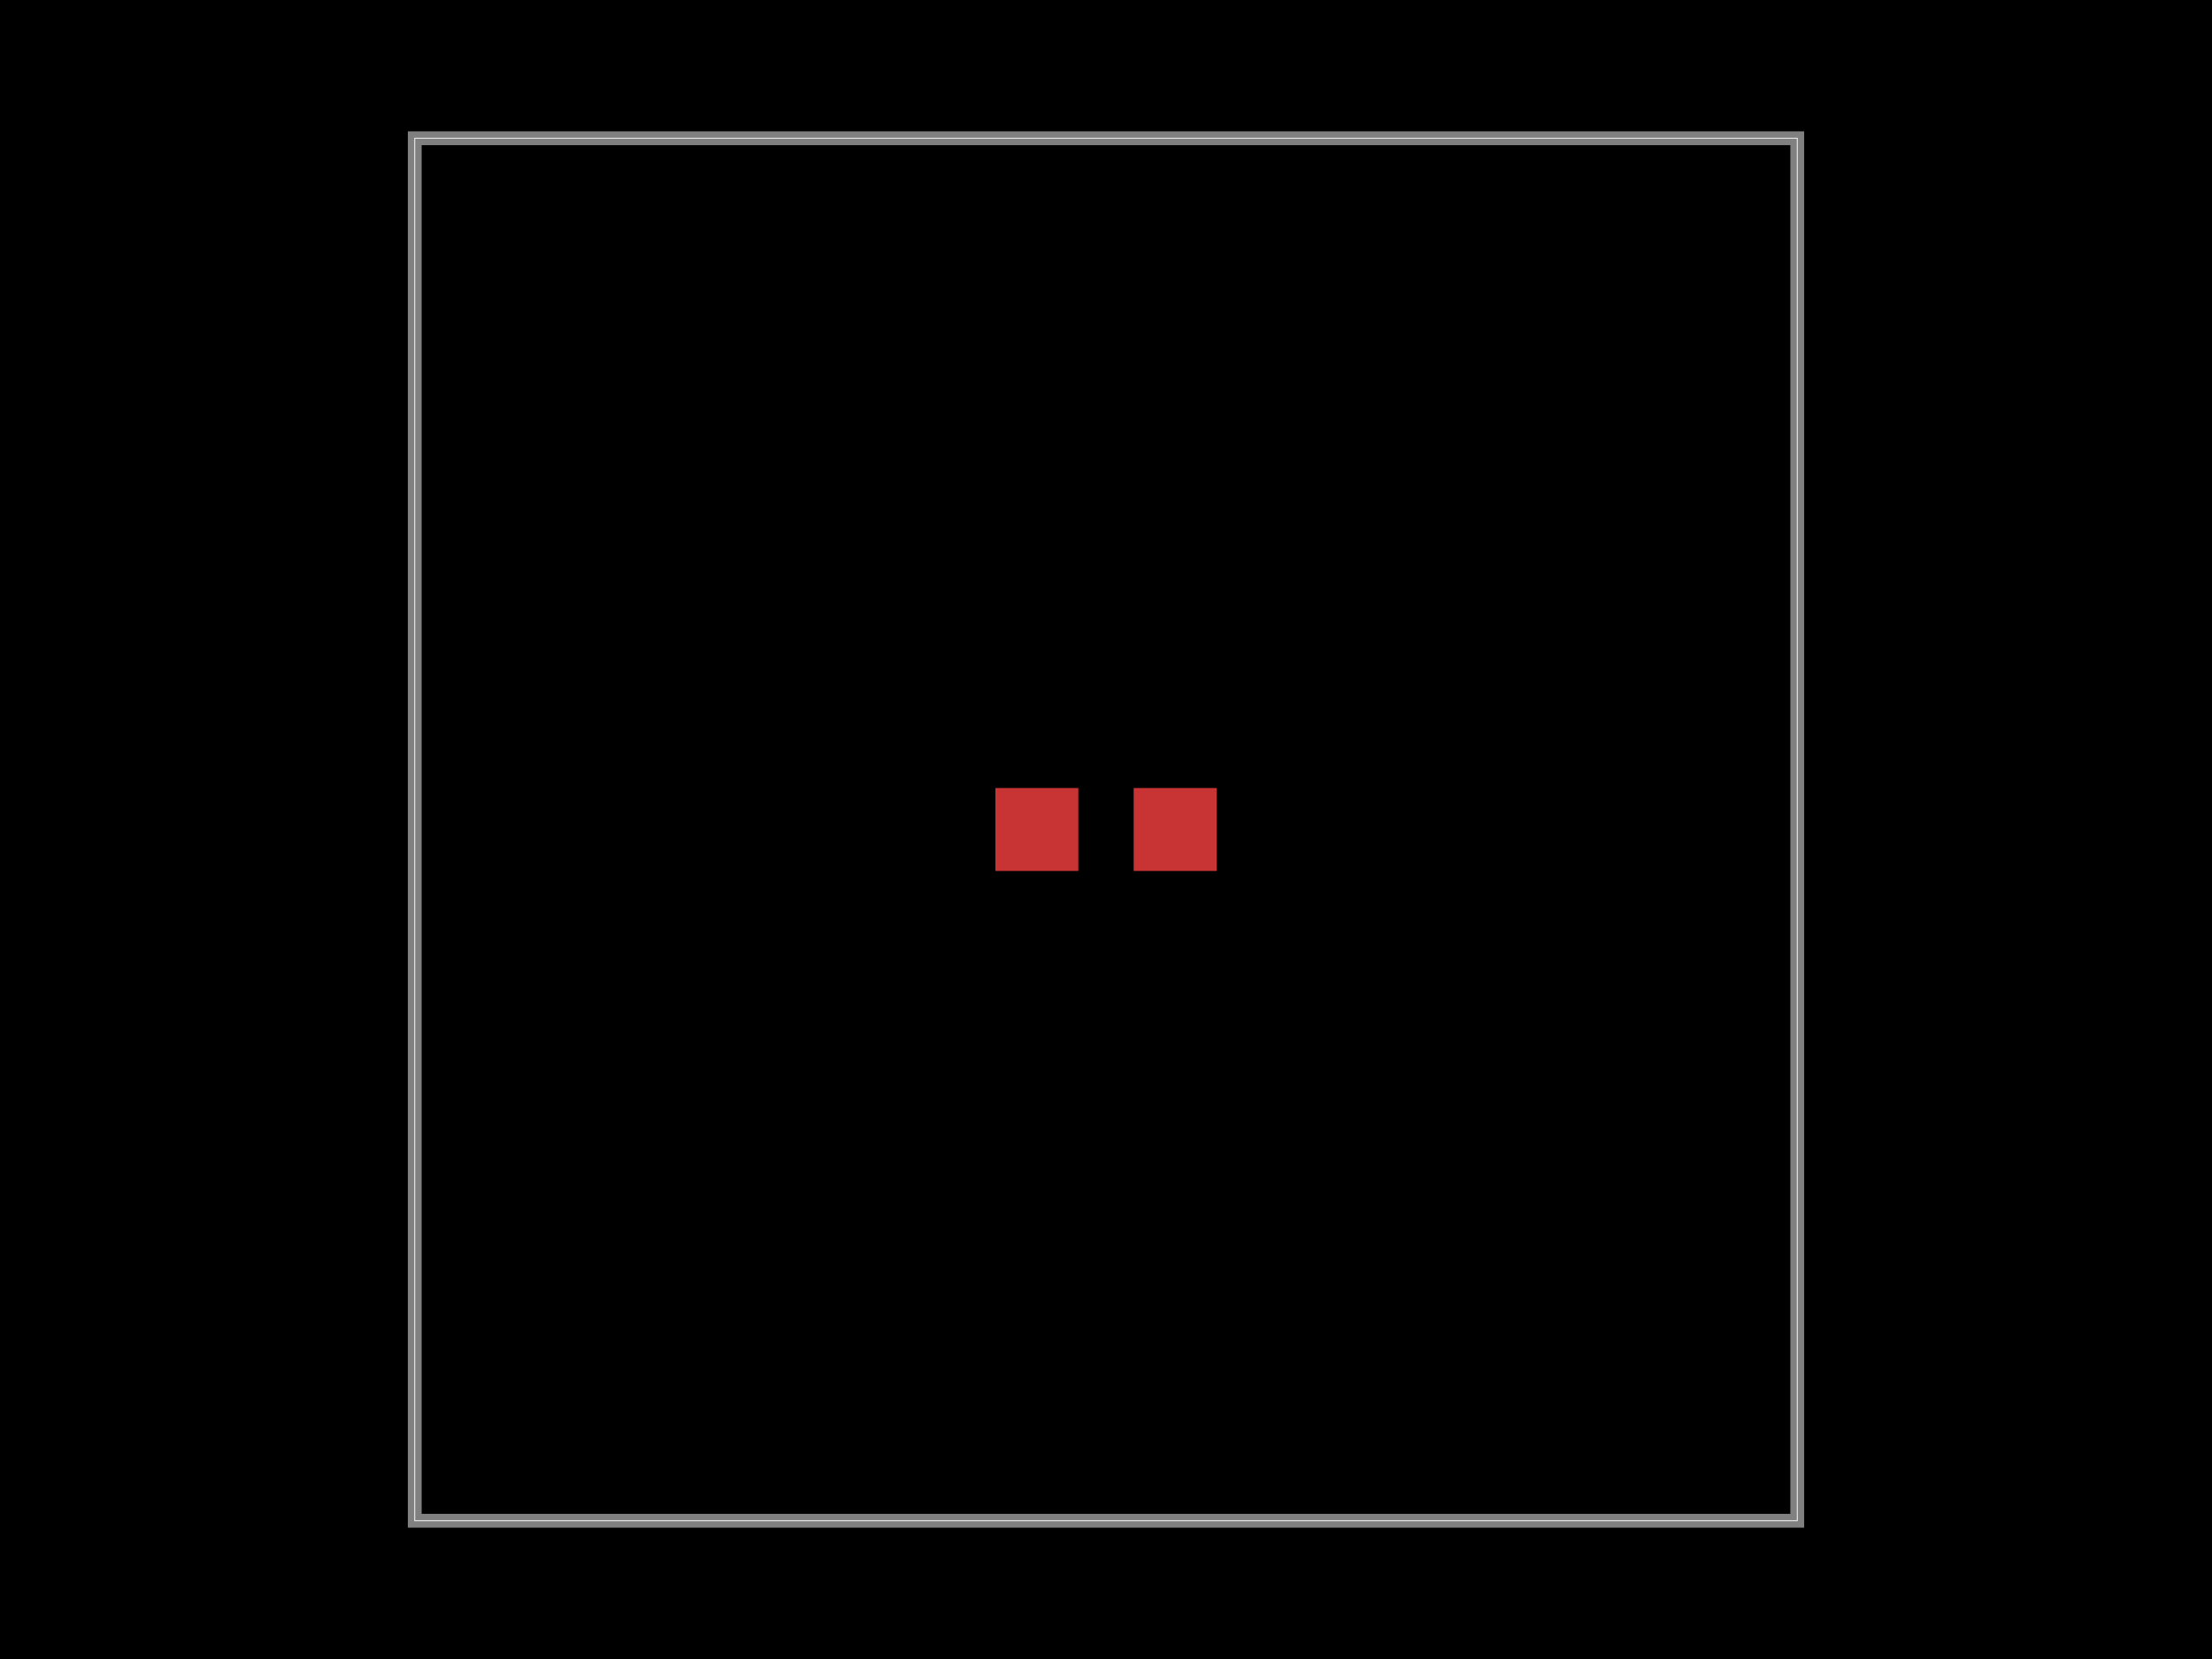
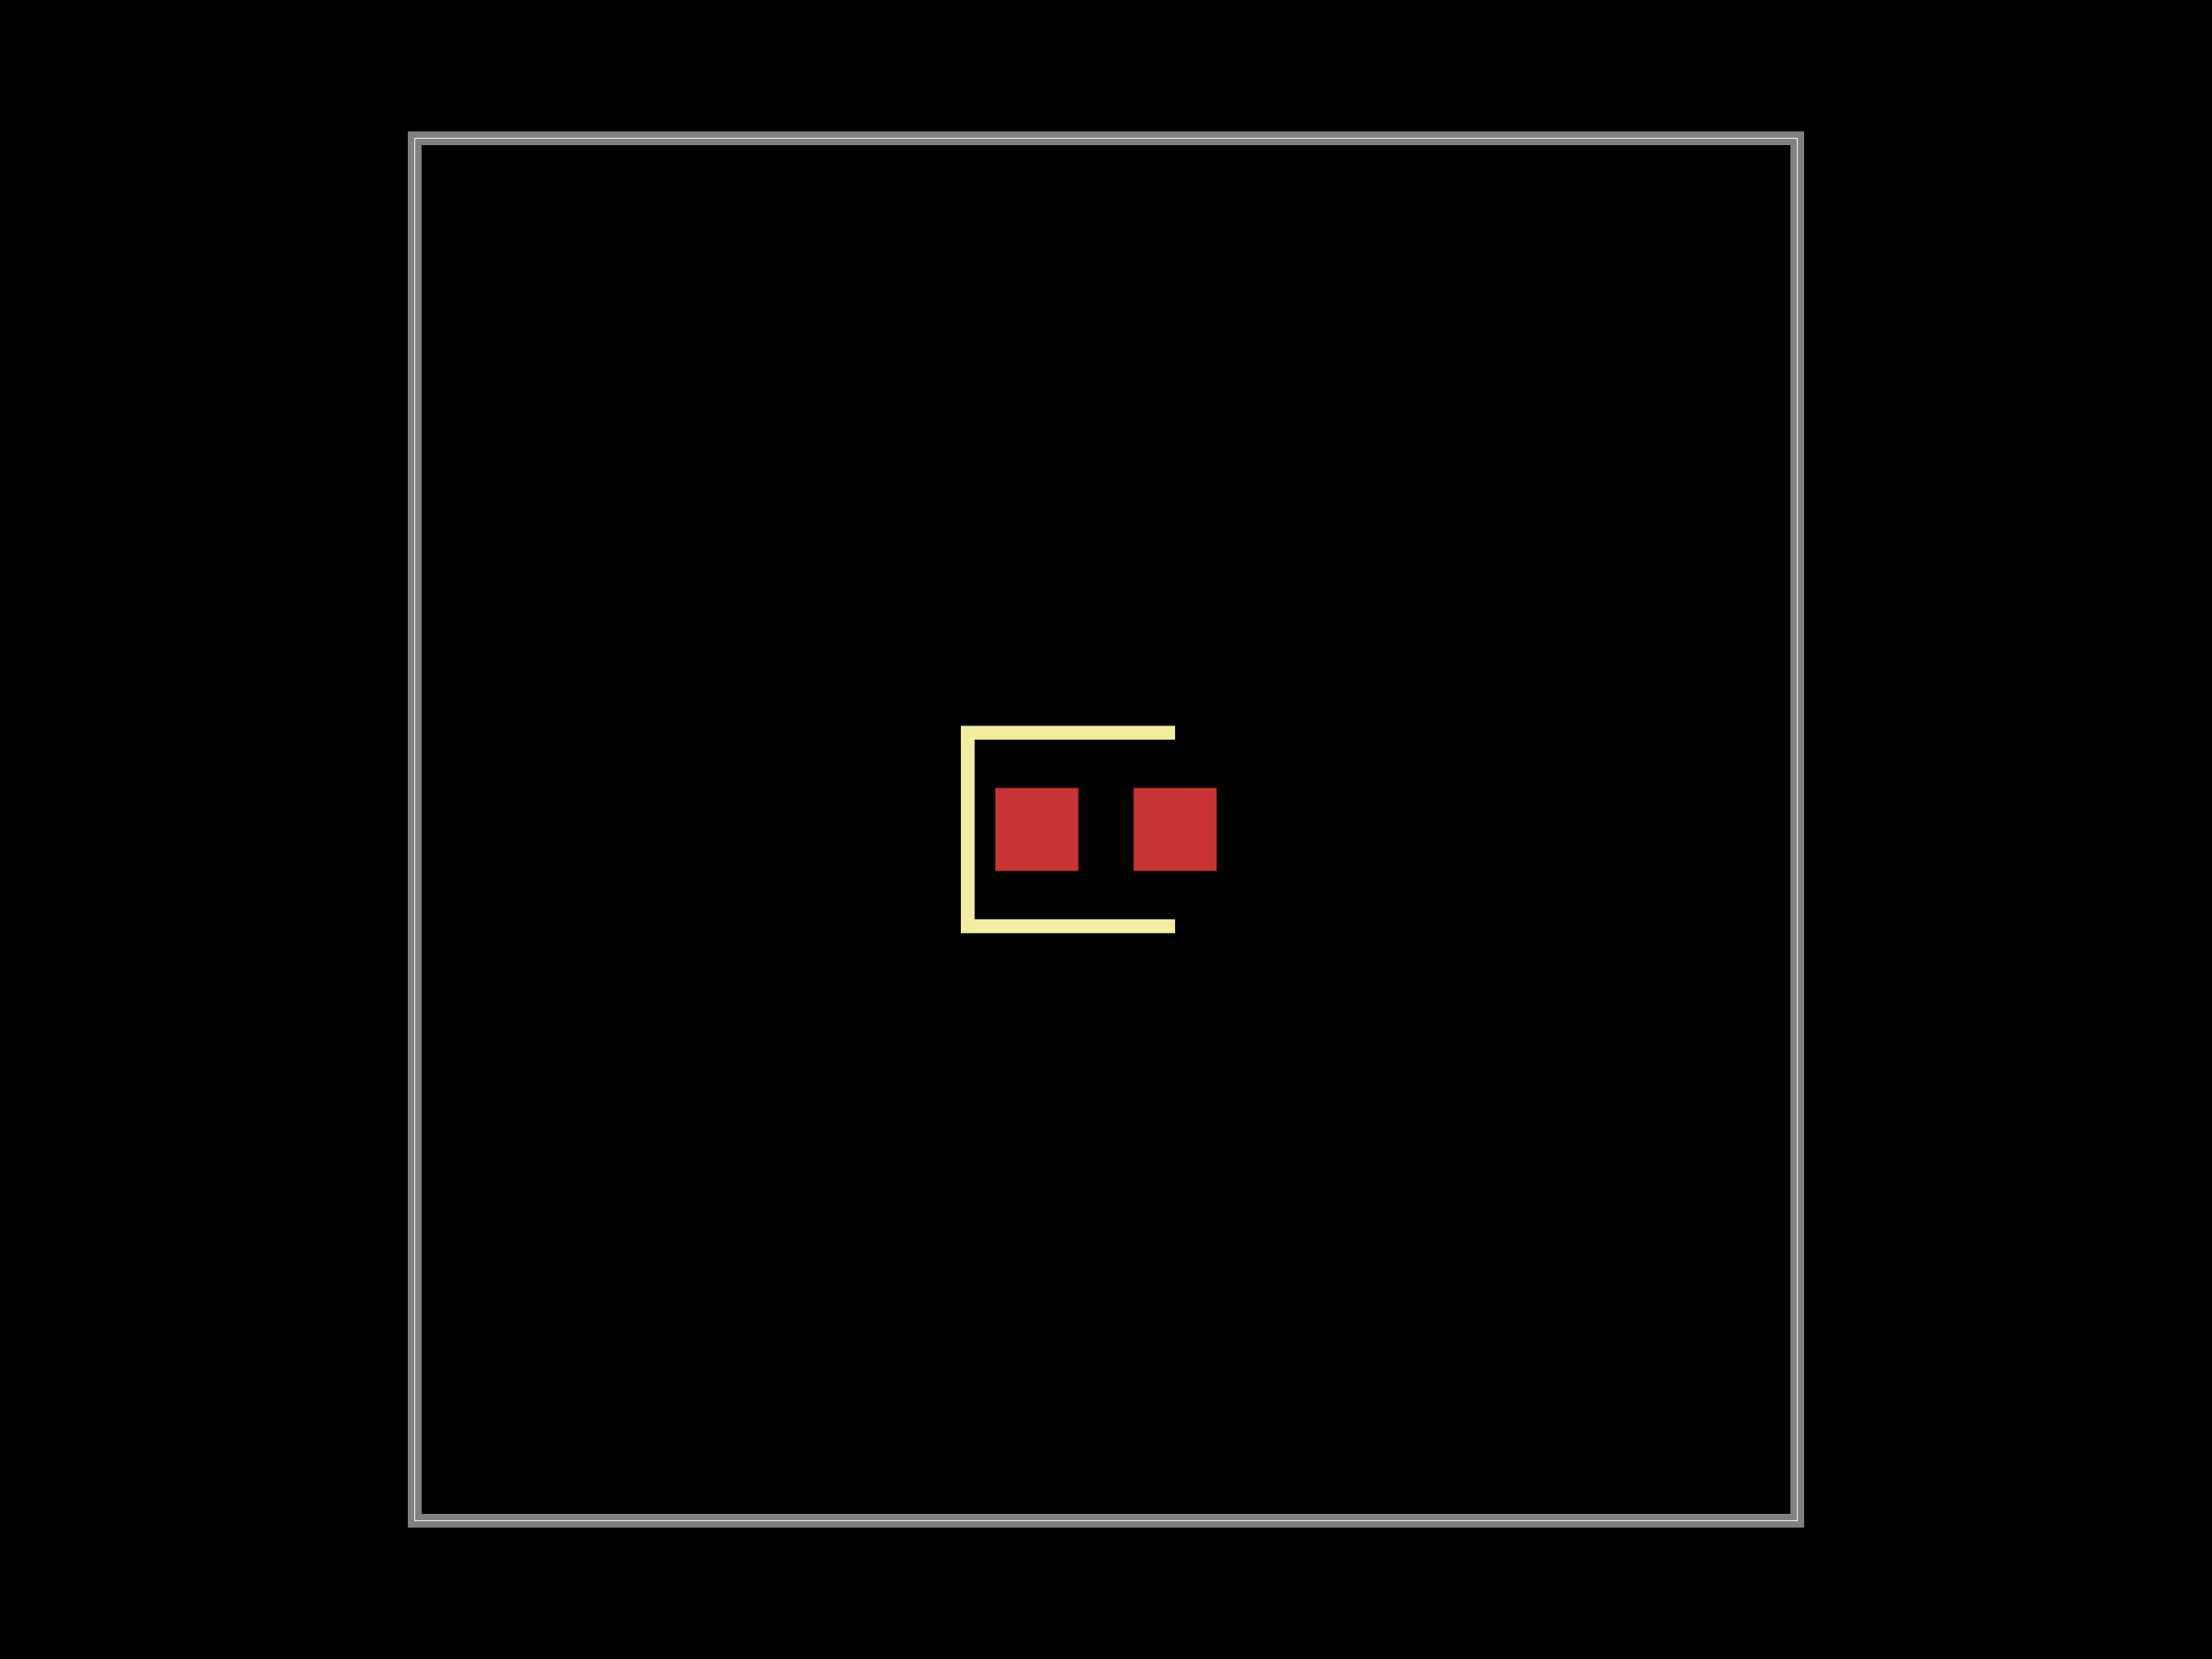
<svg xmlns="http://www.w3.org/2000/svg" width="800" height="600">
  <style>
              .boundary { fill: #000; }
              .pcb-board { fill: none; }
              .pcb-trace { fill: none; }
              .pcb-hole-outer { fill: rgb(200, 52, 52); }
              .pcb-hole-inner { fill: rgb(255, 38, 226); }
              .pcb-pad { }
              .pcb-boundary { fill: none; stroke: #fff; stroke-width: 0.3; }
              .pcb-silkscreen { fill: none; }
              .pcb-silkscreen-top { stroke: #f2eda1; }
              .pcb-silkscreen-bottom { stroke: #f2eda1; }
              .pcb-silkscreen-text { fill: #f2eda1; }
            </style>
  <rect class="boundary" x="0" y="0" width="800" height="600" />
  <rect class="pcb-boundary" x="150" y="50" width="500" height="500" />
  <path class="pcb-board" d="M 150 550 L 650 550 L 650 50 L 150 50 Z" stroke="rgba(255, 255, 255, 0.5)" stroke-width="5" />
  <g transform="translate(400, 300) rotate(0) scale(1, -1)">
    <rect class="pcb-component" x="-40" y="-15" width="80" height="30" />
    <rect class="pcb-component-outline" x="-40" y="-15" width="80" height="30" />
  </g>
  <rect class="pcb-pad" fill="rgb(200, 52, 52)" x="360" y="285" width="30" height="30" />
  <rect class="pcb-pad" fill="rgb(200, 52, 52)" x="410" y="285" width="30" height="30" />
+   <path class="pcb-silkscreen pcb-silkscreen-top" d="M 425 265 L 350 265 L 350 335 L 425 335" stroke-width="5" data-pcb-component-id="pcb_component_0" data-pcb-silkscreen-path-id="pcb_silkscreen_path_0" />
</svg>
